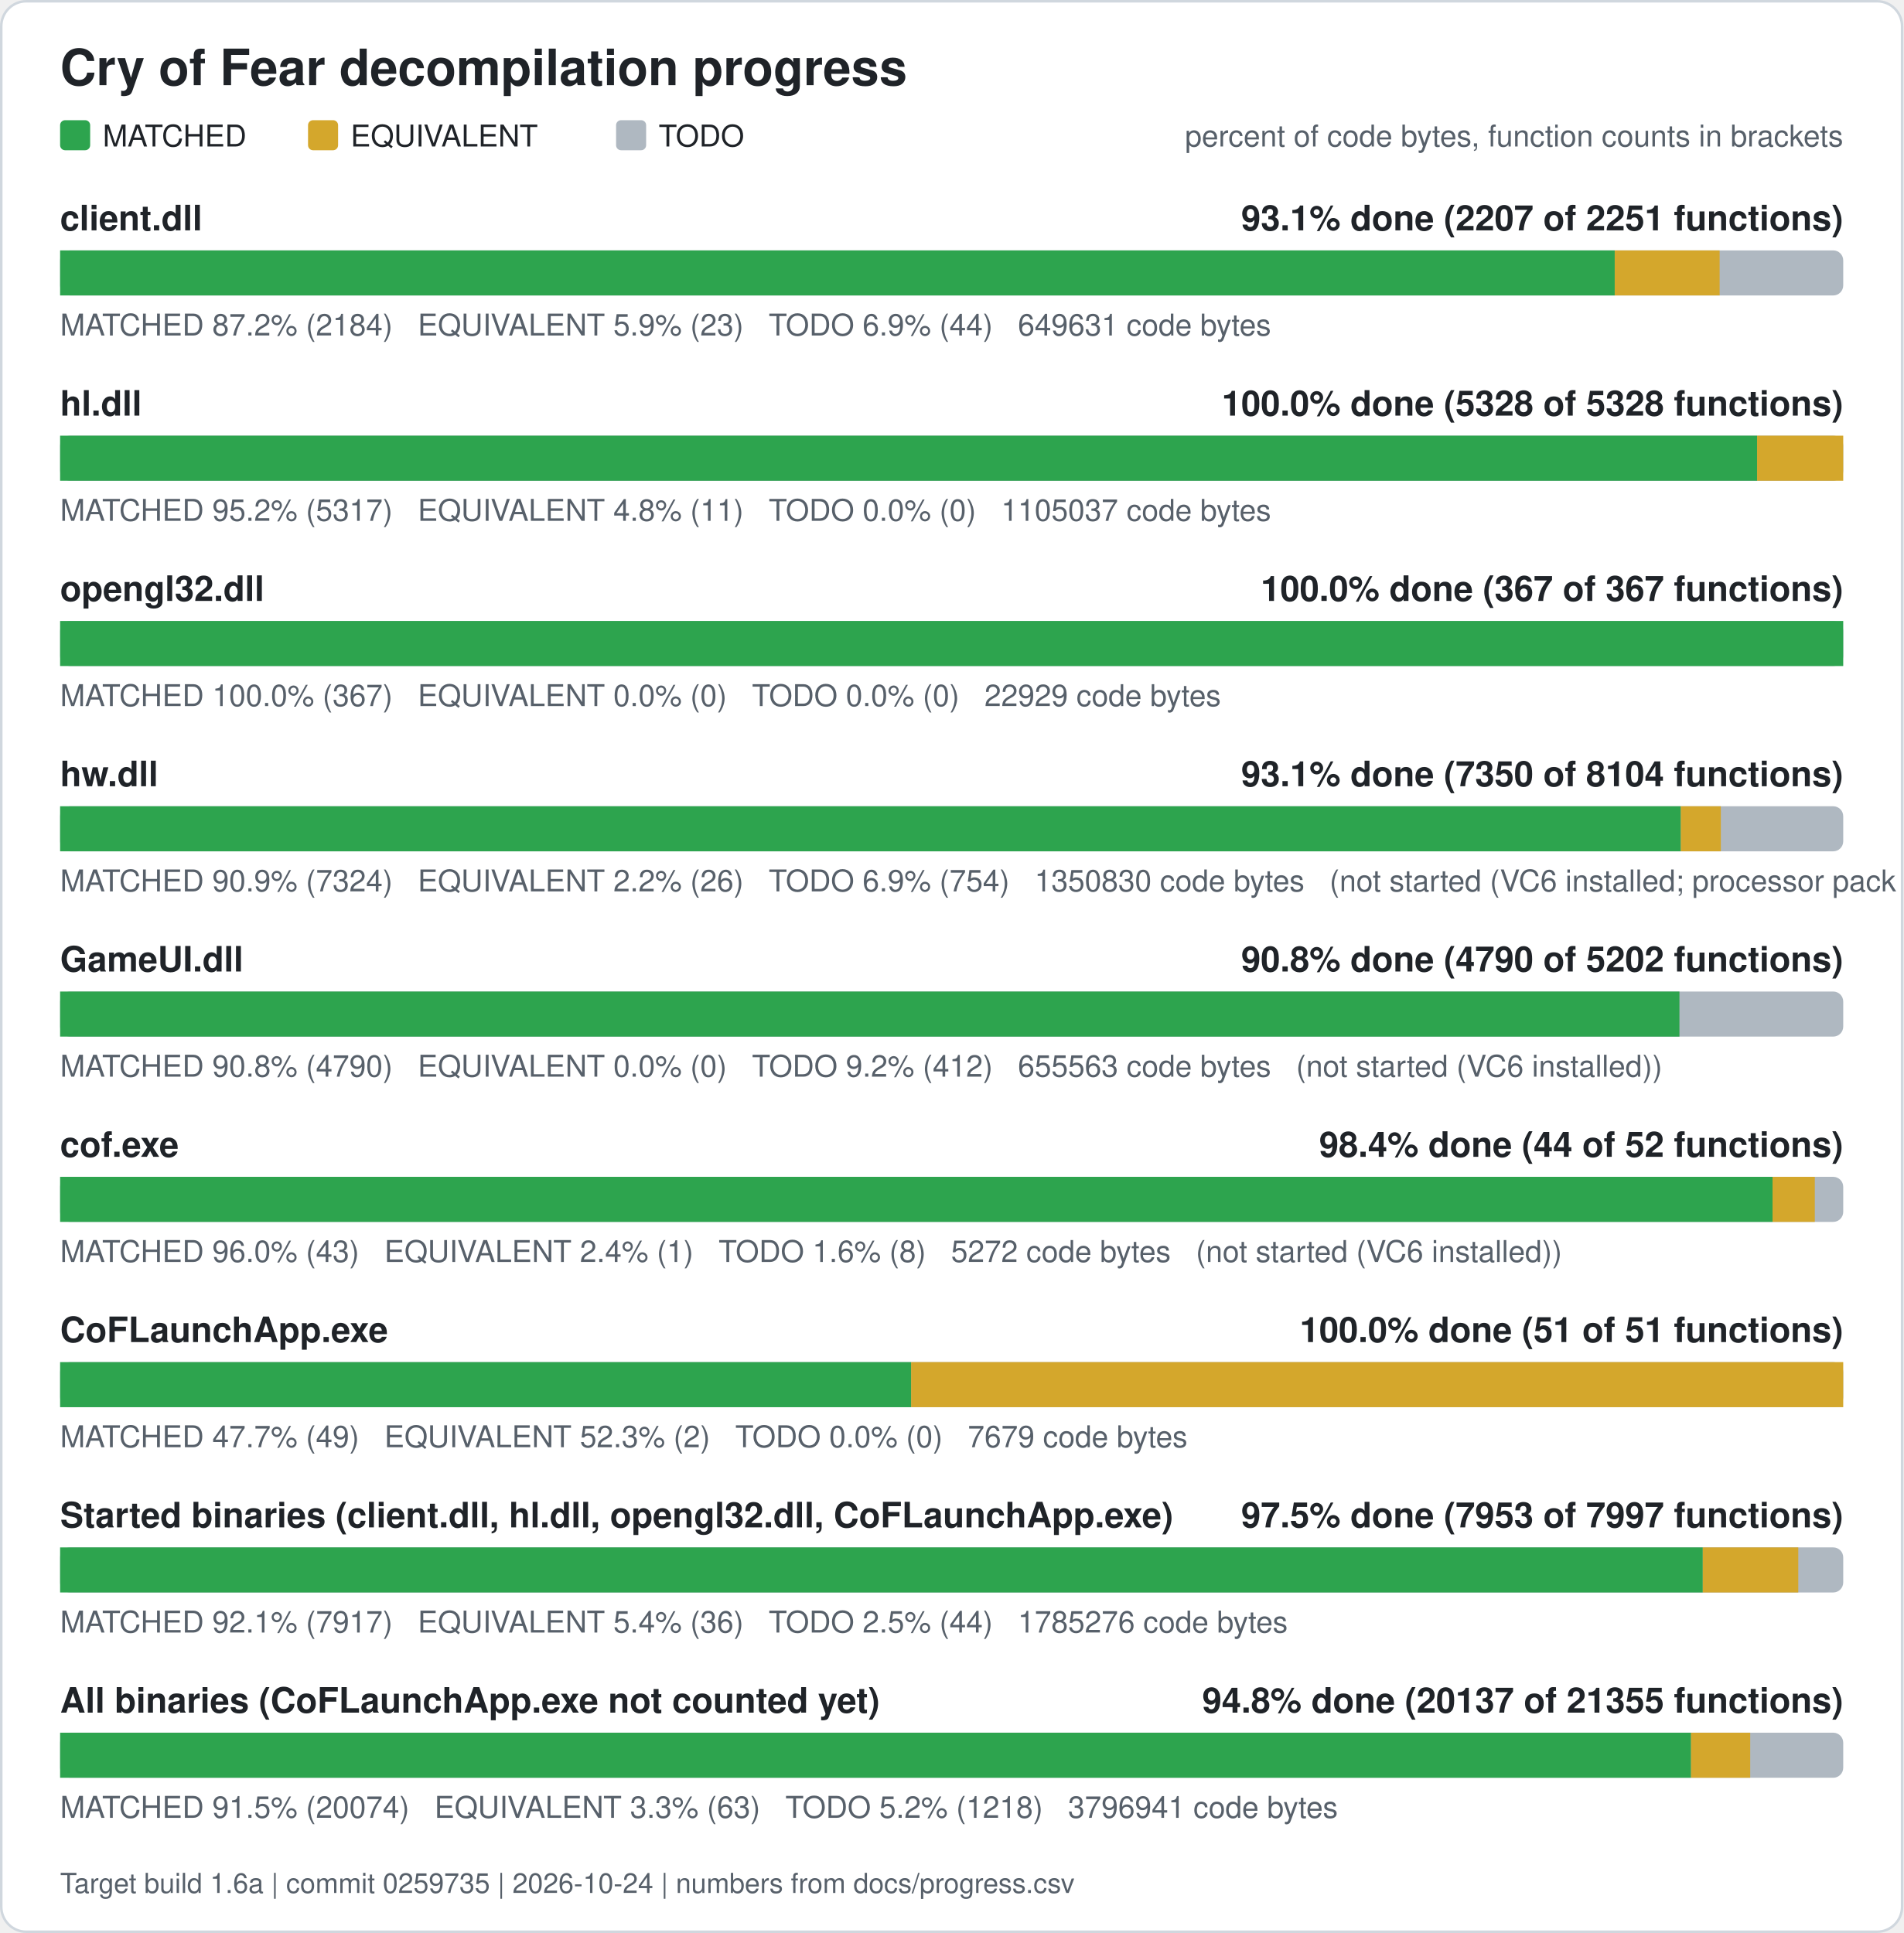
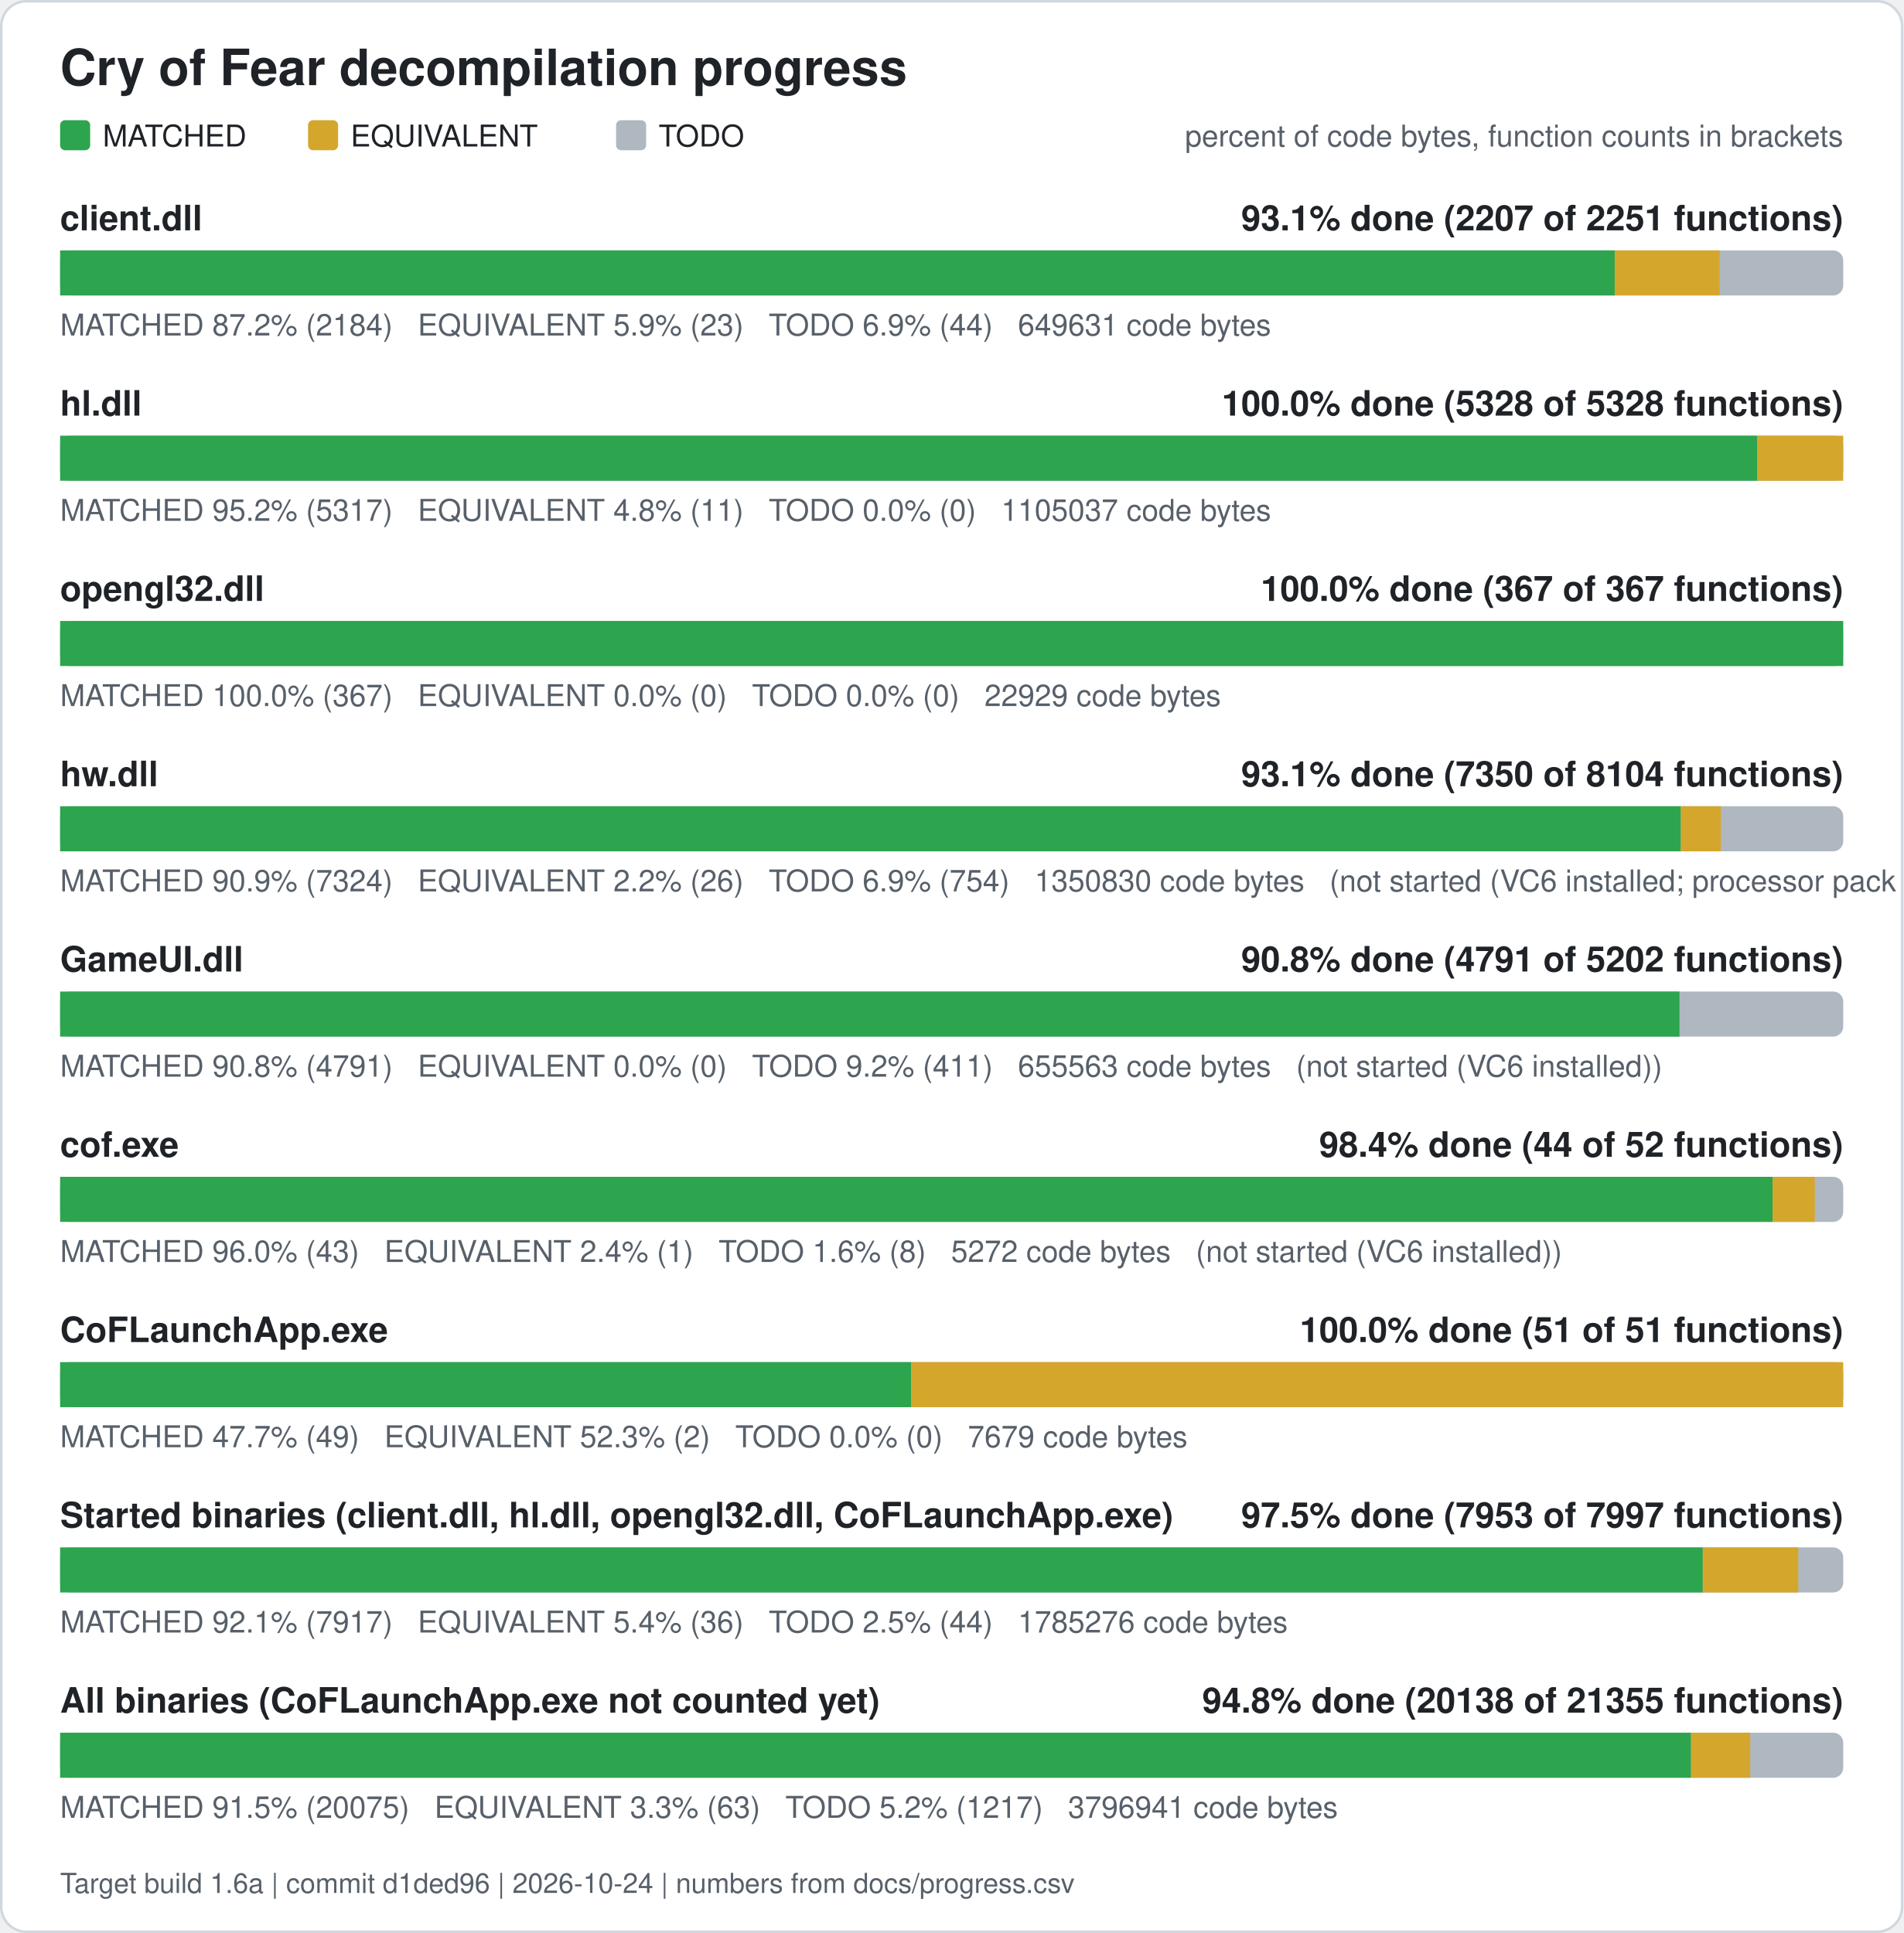
<svg xmlns="http://www.w3.org/2000/svg" width="760" height="772" viewBox="0 0 760 772" role="img" aria-label="Cry of Fear decompilation progress">
  <rect x="0.5" y="0.5" width="759" height="771" rx="10" fill="#ffffff" stroke="#d0d7de" />
  <text x="24" y="34" font-family="Segoe UI, Helvetica, Arial, sans-serif" font-size="20" font-weight="600" fill="#1f2328">Cry of Fear decompilation progress</text>
  <rect x="24" y="48" width="12" height="12" rx="2" fill="#2da44e" />
  <text x="41" y="58.5" font-family="Segoe UI, Helvetica, Arial, sans-serif" font-size="12" fill="#1f2328">MATCHED</text>
  <rect x="123" y="48" width="12" height="12" rx="2" fill="#d4a72c" />
  <text x="140" y="58.5" font-family="Segoe UI, Helvetica, Arial, sans-serif" font-size="12" fill="#1f2328">EQUIVALENT</text>
  <rect x="246" y="48" width="12" height="12" rx="2" fill="#afb8c1" />
  <text x="263" y="58.5" font-family="Segoe UI, Helvetica, Arial, sans-serif" font-size="12" fill="#1f2328">TODO</text>
  <text x="736" y="58.5" font-family="Segoe UI, Helvetica, Arial, sans-serif" font-size="12" fill="#57606a" text-anchor="end">percent of code bytes, function counts in brackets</text>
  <text x="24" y="92" font-family="Segoe UI, Helvetica, Arial, sans-serif" font-size="14" font-weight="600" fill="#1f2328">client.dll</text>
  <text x="736" y="92" font-family="Segoe UI, Helvetica, Arial, sans-serif" font-size="14" font-weight="600" fill="#1f2328" text-anchor="end">93.1% done (2207 of 2251 functions)</text>
  <rect x="24" y="100" width="712" height="18" rx="4" fill="#afb8c1" />
  <rect x="24.00" y="100" width="620.76" height="18" fill="#2da44e" />
  <rect x="644.76" y="100" width="41.89" height="18" fill="#d4a72c" />
  <text x="24" y="134" font-family="Segoe UI, Helvetica, Arial, sans-serif" font-size="12" fill="#57606a" xml:space="preserve">MATCHED 87.2% (2184)   EQUIVALENT 5.9% (23)   TODO 6.9% (44)   649631 code bytes</text>
  <text x="24" y="166" font-family="Segoe UI, Helvetica, Arial, sans-serif" font-size="14" font-weight="600" fill="#1f2328">hl.dll</text>
  <text x="736" y="166" font-family="Segoe UI, Helvetica, Arial, sans-serif" font-size="14" font-weight="600" fill="#1f2328" text-anchor="end">100.0% done (5328 of 5328 functions)</text>
  <rect x="24" y="174" width="712" height="18" rx="4" fill="#afb8c1" />
  <rect x="24.00" y="174" width="677.61" height="18" fill="#2da44e" />
  <rect x="701.61" y="174" width="34.39" height="18" fill="#d4a72c" />
  <text x="24" y="208" font-family="Segoe UI, Helvetica, Arial, sans-serif" font-size="12" fill="#57606a" xml:space="preserve">MATCHED 95.2% (5317)   EQUIVALENT 4.8% (11)   TODO 0.0% (0)   1105037 code bytes</text>
  <text x="24" y="240" font-family="Segoe UI, Helvetica, Arial, sans-serif" font-size="14" font-weight="600" fill="#1f2328">opengl32.dll</text>
  <text x="736" y="240" font-family="Segoe UI, Helvetica, Arial, sans-serif" font-size="14" font-weight="600" fill="#1f2328" text-anchor="end">100.0% done (367 of 367 functions)</text>
  <rect x="24" y="248" width="712" height="18" rx="4" fill="#afb8c1" />
  <rect x="24.00" y="248" width="712.00" height="18" fill="#2da44e" />
  <text x="24" y="282" font-family="Segoe UI, Helvetica, Arial, sans-serif" font-size="12" fill="#57606a" xml:space="preserve">MATCHED 100.0% (367)   EQUIVALENT 0.0% (0)   TODO 0.0% (0)   22929 code bytes</text>
  <text x="24" y="314" font-family="Segoe UI, Helvetica, Arial, sans-serif" font-size="14" font-weight="600" fill="#1f2328">hw.dll</text>
  <text x="736" y="314" font-family="Segoe UI, Helvetica, Arial, sans-serif" font-size="14" font-weight="600" fill="#1f2328" text-anchor="end">93.1% done (7350 of 8104 functions)</text>
  <rect x="24" y="322" width="712" height="18" rx="4" fill="#afb8c1" />
  <rect x="24.00" y="322" width="647.15" height="18" fill="#2da44e" />
  <rect x="671.15" y="322" width="15.98" height="18" fill="#d4a72c" />
  <text x="24" y="356" font-family="Segoe UI, Helvetica, Arial, sans-serif" font-size="12" fill="#57606a" xml:space="preserve">MATCHED 90.9% (7324)   EQUIVALENT 2.2% (26)   TODO 6.9% (754)   1350830 code bytes   (not started (VC6 installed; processor pack and VS 2005 objects need those compilers))</text>
  <text x="24" y="388" font-family="Segoe UI, Helvetica, Arial, sans-serif" font-size="14" font-weight="600" fill="#1f2328">GameUI.dll</text>
-   <text x="736" y="388" font-family="Segoe UI, Helvetica, Arial, sans-serif" font-size="14" font-weight="600" fill="#1f2328" text-anchor="end">90.8% done (4790 of 5202 functions)</text>
+   <text x="736" y="388" font-family="Segoe UI, Helvetica, Arial, sans-serif" font-size="14" font-weight="600" fill="#1f2328" text-anchor="end">90.8% done (4791 of 5202 functions)</text>
  <rect x="24" y="396" width="712" height="18" rx="4" fill="#afb8c1" />
-   <rect x="24.00" y="396" width="646.60" height="18" fill="#2da44e" />
-   <text x="24" y="430" font-family="Segoe UI, Helvetica, Arial, sans-serif" font-size="12" fill="#57606a" xml:space="preserve">MATCHED 90.8% (4790)   EQUIVALENT 0.0% (0)   TODO 9.2% (412)   655563 code bytes   (not started (VC6 installed))</text>
+   <rect x="24.00" y="396" width="646.61" height="18" fill="#2da44e" />
+   <text x="24" y="430" font-family="Segoe UI, Helvetica, Arial, sans-serif" font-size="12" fill="#57606a" xml:space="preserve">MATCHED 90.8% (4791)   EQUIVALENT 0.0% (0)   TODO 9.2% (411)   655563 code bytes   (not started (VC6 installed))</text>
  <text x="24" y="462" font-family="Segoe UI, Helvetica, Arial, sans-serif" font-size="14" font-weight="600" fill="#1f2328">cof.exe</text>
  <text x="736" y="462" font-family="Segoe UI, Helvetica, Arial, sans-serif" font-size="14" font-weight="600" fill="#1f2328" text-anchor="end">98.4% done (44 of 52 functions)</text>
  <rect x="24" y="470" width="712" height="18" rx="4" fill="#afb8c1" />
  <rect x="24.00" y="470" width="683.77" height="18" fill="#2da44e" />
  <rect x="707.77" y="470" width="16.88" height="18" fill="#d4a72c" />
  <text x="24" y="504" font-family="Segoe UI, Helvetica, Arial, sans-serif" font-size="12" fill="#57606a" xml:space="preserve">MATCHED 96.0% (43)   EQUIVALENT 2.4% (1)   TODO 1.6% (8)   5272 code bytes   (not started (VC6 installed))</text>
  <text x="24" y="536" font-family="Segoe UI, Helvetica, Arial, sans-serif" font-size="14" font-weight="600" fill="#1f2328">CoFLaunchApp.exe</text>
  <text x="736" y="536" font-family="Segoe UI, Helvetica, Arial, sans-serif" font-size="14" font-weight="600" fill="#1f2328" text-anchor="end">100.0% done (51 of 51 functions)</text>
  <rect x="24" y="544" width="712" height="18" rx="4" fill="#afb8c1" />
  <rect x="24.00" y="544" width="339.82" height="18" fill="#2da44e" />
  <rect x="363.82" y="544" width="372.18" height="18" fill="#d4a72c" />
  <text x="24" y="578" font-family="Segoe UI, Helvetica, Arial, sans-serif" font-size="12" fill="#57606a" xml:space="preserve">MATCHED 47.7% (49)   EQUIVALENT 52.3% (2)   TODO 0.0% (0)   7679 code bytes</text>
  <text x="24" y="610" font-family="Segoe UI, Helvetica, Arial, sans-serif" font-size="14" font-weight="600" fill="#1f2328">Started binaries (client.dll, hl.dll, opengl32.dll, CoFLaunchApp.exe)</text>
  <text x="736" y="610" font-family="Segoe UI, Helvetica, Arial, sans-serif" font-size="14" font-weight="600" fill="#1f2328" text-anchor="end">97.5% done (7953 of 7997 functions)</text>
  <rect x="24" y="618" width="712" height="18" rx="4" fill="#afb8c1" />
  <rect x="24.00" y="618" width="655.92" height="18" fill="#2da44e" />
  <rect x="679.92" y="618" width="38.13" height="18" fill="#d4a72c" />
  <text x="24" y="652" font-family="Segoe UI, Helvetica, Arial, sans-serif" font-size="12" fill="#57606a" xml:space="preserve">MATCHED 92.1% (7917)   EQUIVALENT 5.4% (36)   TODO 2.5% (44)   1785276 code bytes</text>
  <text x="24" y="684" font-family="Segoe UI, Helvetica, Arial, sans-serif" font-size="14" font-weight="600" fill="#1f2328">All binaries (CoFLaunchApp.exe not counted yet)</text>
-   <text x="736" y="684" font-family="Segoe UI, Helvetica, Arial, sans-serif" font-size="14" font-weight="600" fill="#1f2328" text-anchor="end">94.8% done (20137 of 21355 functions)</text>
+   <text x="736" y="684" font-family="Segoe UI, Helvetica, Arial, sans-serif" font-size="14" font-weight="600" fill="#1f2328" text-anchor="end">94.8% done (20138 of 21355 functions)</text>
  <rect x="24" y="692" width="712" height="18" rx="4" fill="#afb8c1" />
  <rect x="24.00" y="692" width="651.23" height="18" fill="#2da44e" />
  <rect x="675.23" y="692" width="23.63" height="18" fill="#d4a72c" />
-   <text x="24" y="726" font-family="Segoe UI, Helvetica, Arial, sans-serif" font-size="12" fill="#57606a" xml:space="preserve">MATCHED 91.5% (20074)   EQUIVALENT 3.3% (63)   TODO 5.2% (1218)   3796941 code bytes</text>
-   <text x="24" y="756" font-family="Segoe UI, Helvetica, Arial, sans-serif" font-size="11" fill="#57606a">Target build 1.6a | commit 0259735 | 2026-10-24 | numbers from docs/progress.csv</text>
+   <text x="24" y="726" font-family="Segoe UI, Helvetica, Arial, sans-serif" font-size="12" fill="#57606a" xml:space="preserve">MATCHED 91.5% (20075)   EQUIVALENT 3.3% (63)   TODO 5.2% (1217)   3796941 code bytes</text>
+   <text x="24" y="756" font-family="Segoe UI, Helvetica, Arial, sans-serif" font-size="11" fill="#57606a">Target build 1.6a | commit d1ded96 | 2026-10-24 | numbers from docs/progress.csv</text>
</svg>
